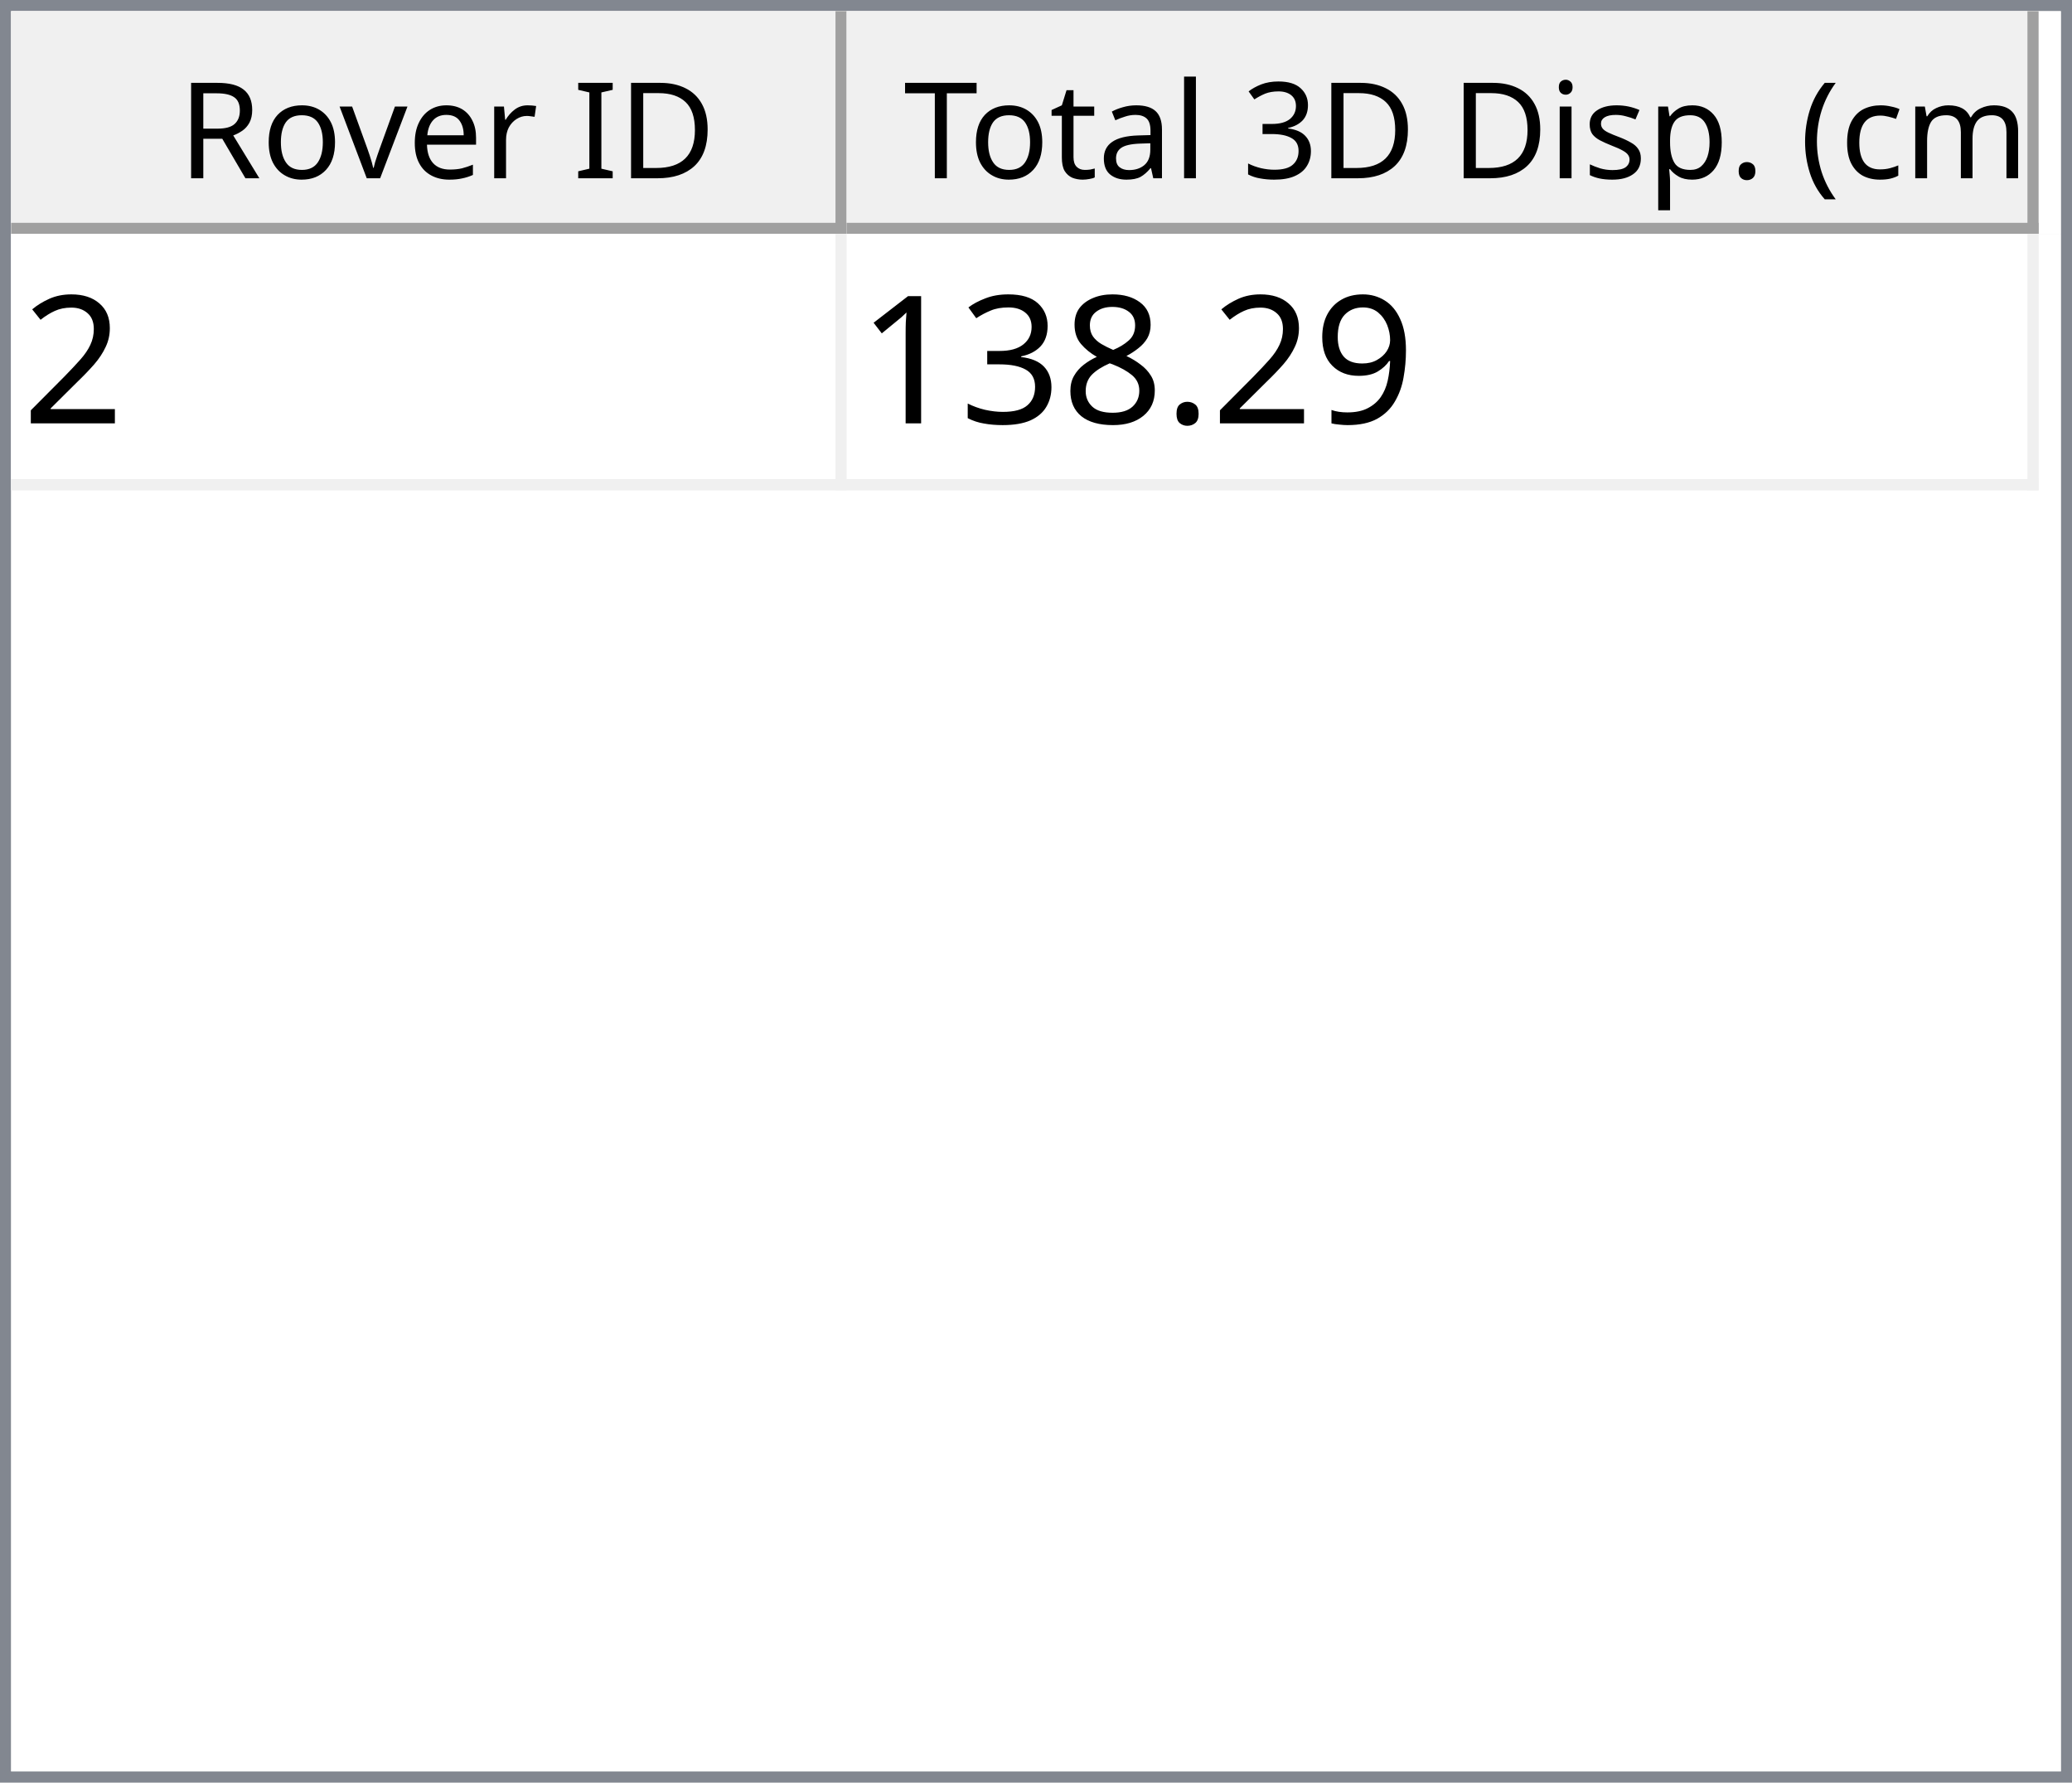
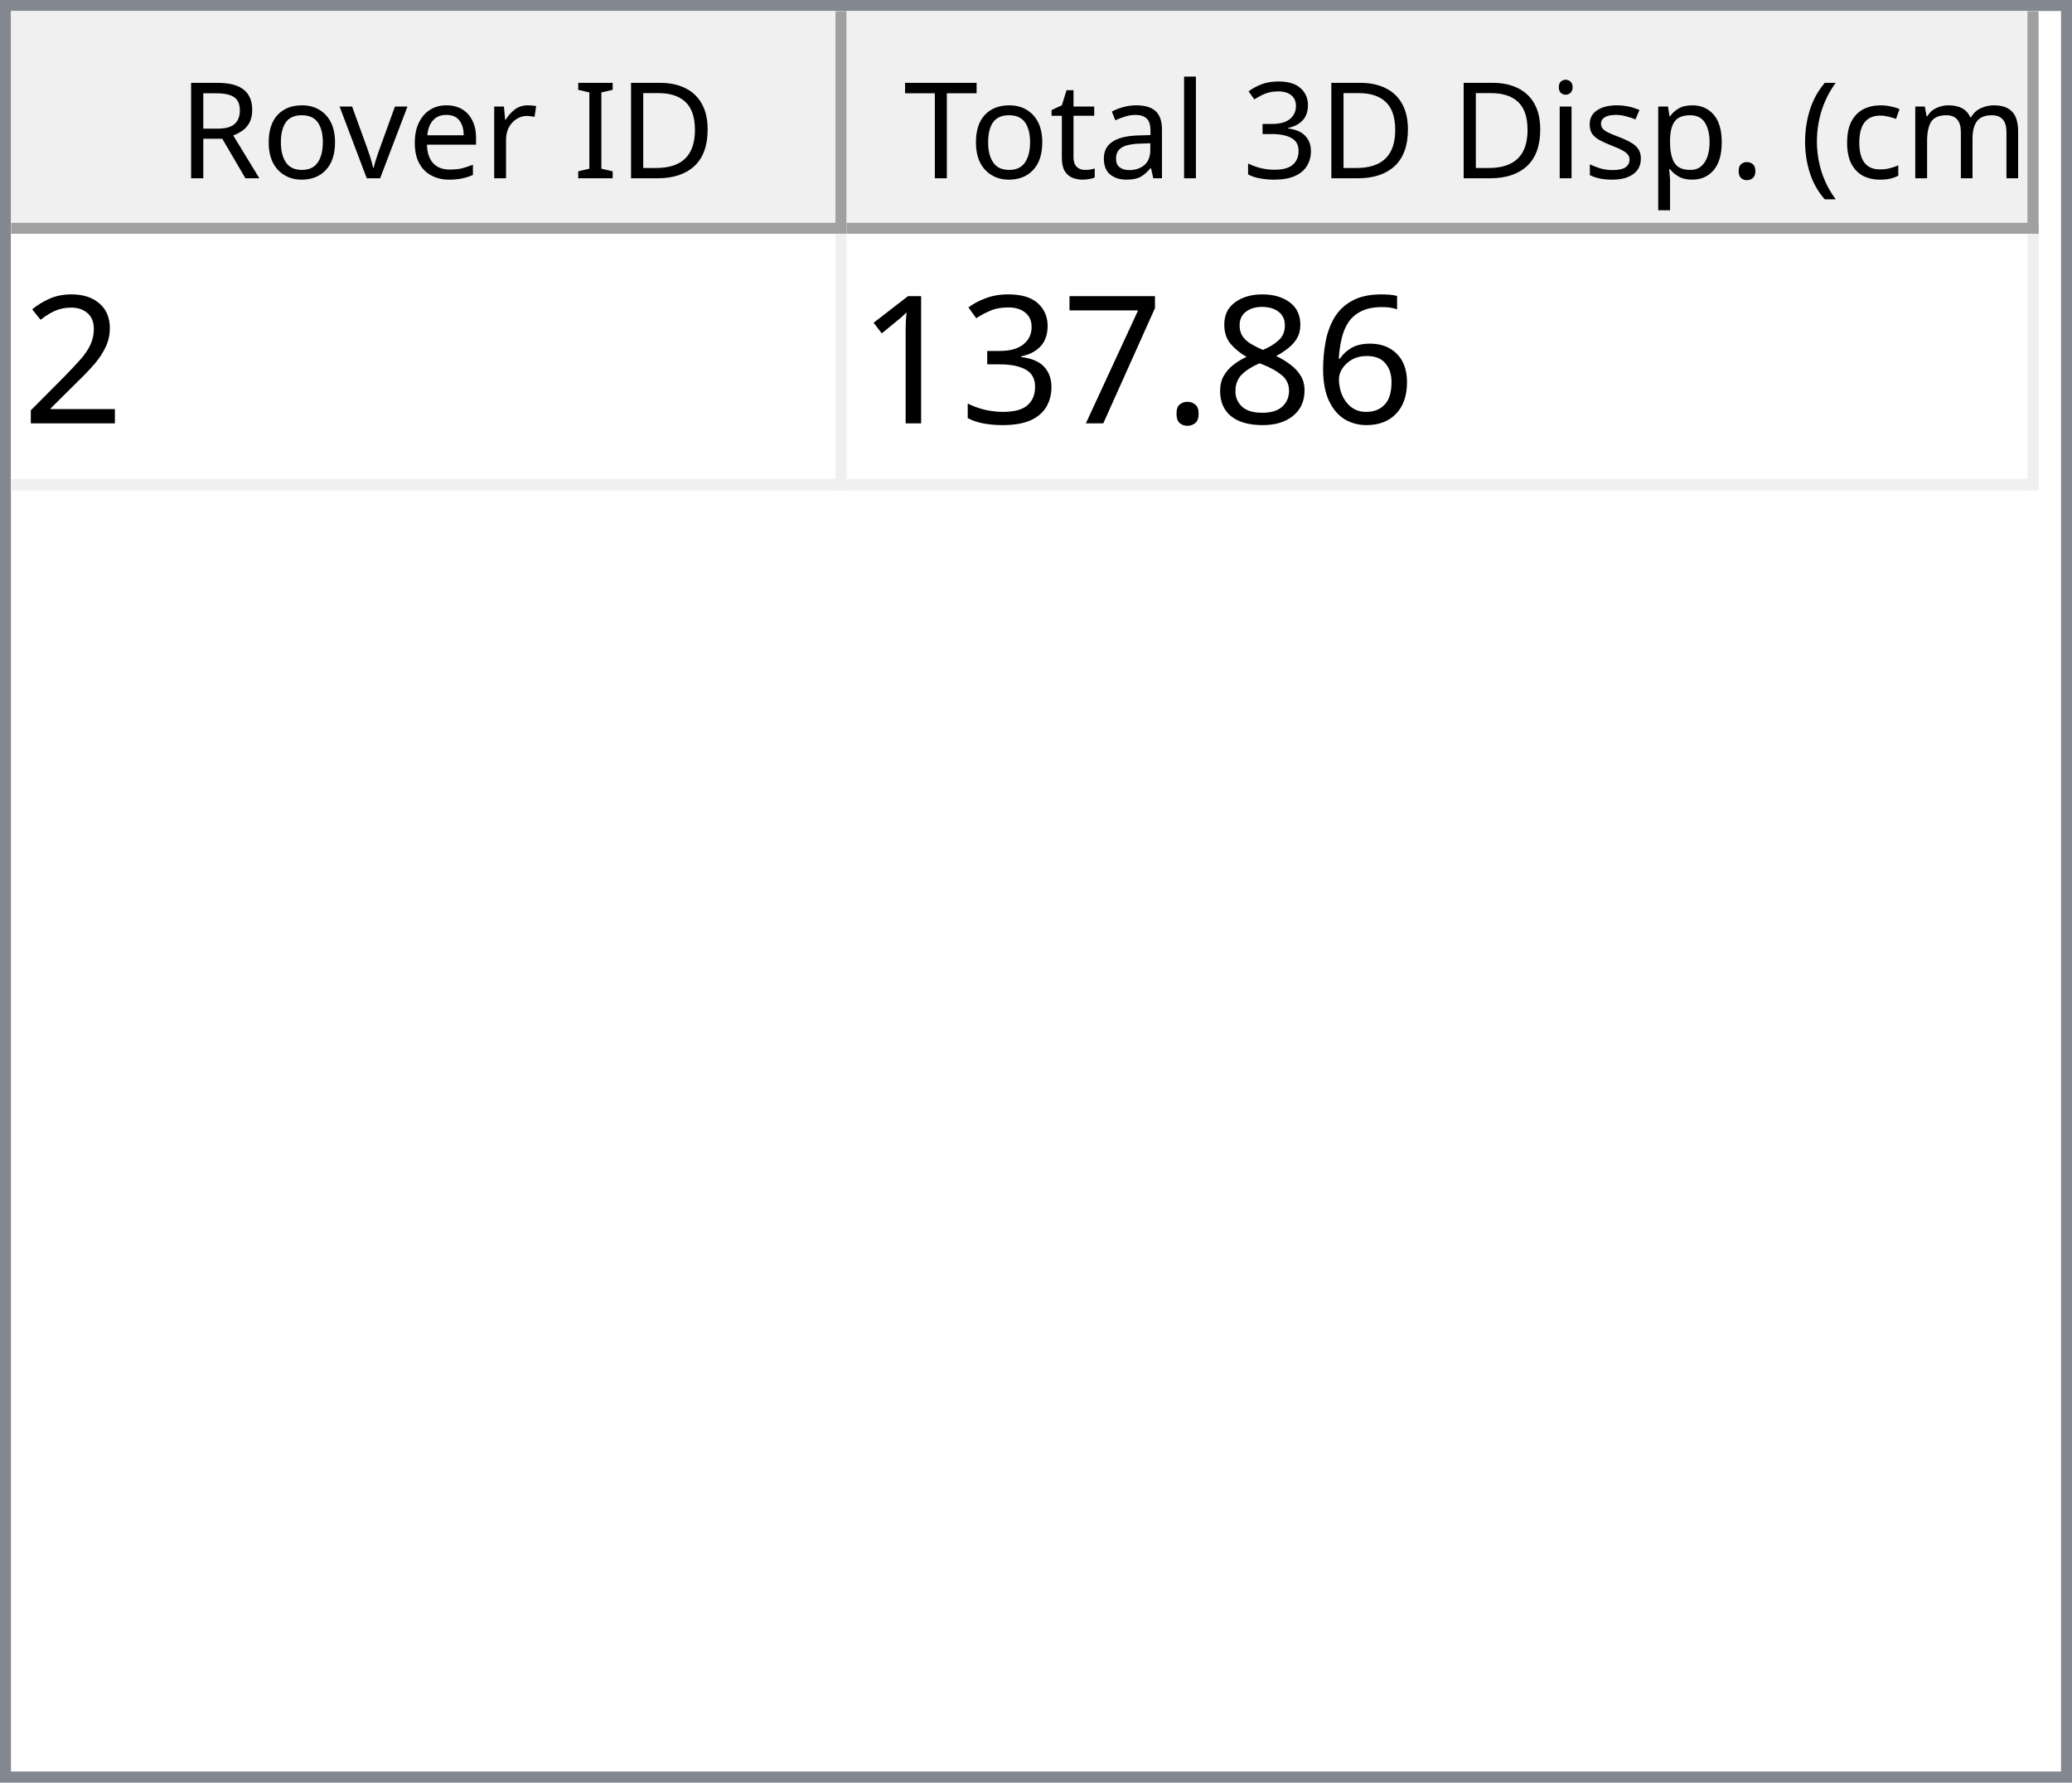
<svg xmlns="http://www.w3.org/2000/svg" style="fill-opacity:1; color-rendering:auto; color-interpolation:auto; text-rendering:auto; stroke:black; stroke-linecap:square; stroke-miterlimit:10; shape-rendering:auto; stroke-opacity:1; fill:black; stroke-dasharray:none; font-weight:normal; stroke-width:1; font-family:'Dialog'; font-style:normal; stroke-linejoin:miter; font-size:12px; stroke-dashoffset:0; image-rendering:auto;" width="186" height="160">
  <defs id="genericDefs" />
  <g>
    <defs id="defs1">
      <clipPath clipPathUnits="userSpaceOnUse" id="clipPath1">
        <path d="M0 0 L186 0 L186 160 L0 160 L0 0 Z" />
      </clipPath>
      <clipPath clipPathUnits="userSpaceOnUse" id="clipPath2">
        <path d="M0 0 L0 160 L186 160 L186 0 Z" />
      </clipPath>
      <clipPath clipPathUnits="userSpaceOnUse" id="clipPath3">
        <path d="M0 0 L0 20 L184 20 L184 0 Z" />
      </clipPath>
      <clipPath clipPathUnits="userSpaceOnUse" id="clipPath4">
        <path d="M0 0 L0 20 L75 20 L75 0 Z" />
      </clipPath>
      <clipPath clipPathUnits="userSpaceOnUse" id="clipPath5">
        <path d="M1 1 L1 19 L74 19 L74 1 Z" />
      </clipPath>
      <clipPath clipPathUnits="userSpaceOnUse" id="clipPath6">
        <path d="M0 0 L0 18 L73 18 L73 0 Z" />
      </clipPath>
      <clipPath clipPathUnits="userSpaceOnUse" id="clipPath7">
        <path d="M-0.5 -0.5 L-0.5 19.5 L74.5 19.5 L74.5 -0.5 Z" />
      </clipPath>
      <clipPath clipPathUnits="userSpaceOnUse" id="clipPath8">
        <path d="M0 0 L0 20 L107 20 L107 0 Z" />
      </clipPath>
      <clipPath clipPathUnits="userSpaceOnUse" id="clipPath9">
        <path d="M1 1 L1 19 L106 19 L106 1 Z" />
      </clipPath>
      <clipPath clipPathUnits="userSpaceOnUse" id="clipPath10">
        <path d="M0 0 L0 18 L105 18 L105 0 Z" />
      </clipPath>
      <clipPath clipPathUnits="userSpaceOnUse" id="clipPath11">
        <path d="M-0.5 -0.5 L-0.5 19.5 L106.5 19.5 L106.5 -0.5 Z" />
      </clipPath>
      <clipPath clipPathUnits="userSpaceOnUse" id="clipPath12">
        <path d="M0 0 L0 138 L184 138 L184 0 Z" />
      </clipPath>
      <clipPath clipPathUnits="userSpaceOnUse" id="clipPath13">
        <path d="M0 0 L0 23 L182 23 L182 0 Z" />
      </clipPath>
      <clipPath clipPathUnits="userSpaceOnUse" id="clipPath14">
        <path d="M-0.5 -0.5 L-0.5 22.5 L181.5 22.5 L181.5 -0.5 Z" />
      </clipPath>
      <clipPath clipPathUnits="userSpaceOnUse" id="clipPath15">
        <path d="M0 0 L0 22 L74 22 L74 0 Z" />
      </clipPath>
      <clipPath clipPathUnits="userSpaceOnUse" id="clipPath16">
        <path d="M0 0 L0 22 L106 22 L106 0 Z" />
      </clipPath>
      <font horiz-adv-x="64.551" id="font1">
        <font-face ascent="107.91" descent="25.098" units-per-em="100" style="font-style:normal; font-family:Segoe UI; font-weight:normal;" />
        <missing-glyph horiz-adv-x="64.551" d="M8.109 0 L8.109 68.266 L56.453 68.266 L56.453 0 L8.109 0 ZM15.328 7.234 L49.219 7.234 L49.219 61.031 L15.328 61.031 L15.328 7.234 Z" />
        <glyph unicode="D" horiz-adv-x="70.117" d="M9.188 0 L9.188 70.016 L28.516 70.016 Q65.531 70.016 65.531 35.891 Q65.531 19.672 55.25 9.836 Q44.969 0 27.734 0 L9.188 0 ZM17.391 62.594 L17.391 7.422 L27.828 7.422 Q41.609 7.422 49.273 14.797 Q56.938 22.172 56.938 35.688 Q56.938 62.594 28.328 62.594 L17.391 62.594 Z" />
        <glyph unicode="I" horiz-adv-x="26.611" d="M17.391 0 L9.188 0 L9.188 70.016 L17.391 70.016 L17.391 0 Z" />
        <glyph unicode=" " horiz-adv-x="27.393" d="" />
        <glyph unicode="r" horiz-adv-x="34.766" d="M34.188 41.891 Q32.078 43.5 28.125 43.5 Q23 43.5 19.555 38.672 Q16.109 33.844 16.109 25.484 L16.109 0 L8.109 0 L8.109 50 L16.109 50 L16.109 39.703 L16.312 39.703 Q18.016 44.969 21.531 47.922 Q25.047 50.875 29.391 50.875 Q32.516 50.875 34.188 50.203 L34.188 41.891 Z" />
        <glyph unicode="e" horiz-adv-x="52.295" d="M48.297 23 L12.984 23 Q13.188 14.656 17.484 10.109 Q21.781 5.562 29.297 5.562 Q37.75 5.562 44.828 11.141 L44.828 3.609 Q38.234 -1.172 27.391 -1.172 Q16.797 -1.172 10.742 5.641 Q4.688 12.453 4.688 24.812 Q4.688 36.469 11.305 43.82 Q17.922 51.172 27.734 51.172 Q37.547 51.172 42.922 44.828 Q48.297 38.484 48.297 27.203 L48.297 23 ZM40.094 29.781 Q40.047 36.719 36.75 40.578 Q33.453 44.438 27.594 44.438 Q21.922 44.438 17.969 40.383 Q14.016 36.328 13.094 29.781 L40.094 29.781 Z" />
        <glyph unicode="v" horiz-adv-x="47.9" d="M47.406 50 L27.484 0 L19.625 0 L0.688 50 L9.469 50 L22.172 13.672 Q23.578 9.672 23.922 6.688 L24.125 6.688 Q24.609 10.453 25.688 13.484 L38.969 50 L47.406 50 Z" />
        <glyph unicode="o" horiz-adv-x="58.594" d="M29 -1.172 Q17.922 -1.172 11.305 5.836 Q4.688 12.844 4.688 24.422 Q4.688 37.016 11.57 44.094 Q18.453 51.172 30.172 51.172 Q41.359 51.172 47.633 44.289 Q53.906 37.406 53.906 25.203 Q53.906 13.234 47.141 6.031 Q40.375 -1.172 29 -1.172 ZM29.594 44.438 Q21.875 44.438 17.383 39.188 Q12.891 33.938 12.891 24.703 Q12.891 15.828 17.43 10.695 Q21.969 5.562 29.594 5.562 Q37.359 5.562 41.531 10.594 Q45.703 15.625 45.703 24.906 Q45.703 34.281 41.531 39.359 Q37.359 44.438 29.594 44.438 Z" />
        <glyph unicode="R" horiz-adv-x="59.814" d="M59.375 0 L49.609 0 L37.891 19.625 Q36.281 22.359 34.766 24.289 Q33.25 26.219 31.664 27.438 Q30.078 28.656 28.25 29.219 Q26.422 29.781 24.125 29.781 L17.391 29.781 L17.391 0 L9.188 0 L9.188 70.016 L30.078 70.016 Q34.672 70.016 38.555 68.867 Q42.438 67.719 45.289 65.375 Q48.141 63.031 49.758 59.547 Q51.375 56.062 51.375 51.375 Q51.375 47.703 50.273 44.656 Q49.172 41.609 47.148 39.211 Q45.125 36.812 42.266 35.133 Q39.406 33.453 35.844 32.516 L35.844 32.328 Q37.594 31.547 38.891 30.547 Q40.188 29.547 41.359 28.18 Q42.531 26.812 43.68 25.078 Q44.828 23.344 46.234 21.047 L59.375 0 ZM17.391 62.594 L17.391 37.203 L28.516 37.203 Q31.594 37.203 34.203 38.133 Q36.812 39.062 38.719 40.797 Q40.625 42.531 41.703 45.047 Q42.781 47.562 42.781 50.688 Q42.781 56.297 39.141 59.445 Q35.5 62.594 28.609 62.594 L17.391 62.594 Z" />
        <glyph unicode=")" horiz-adv-x="30.176" d="M8.297 -15.922 L1.172 -15.922 Q16.406 2.344 16.406 26.812 Q16.406 51.469 1.078 70.016 L8.297 70.016 Q23.531 52.156 23.531 26.703 Q23.531 1.375 8.297 -15.922 Z" />
        <glyph unicode="m" horiz-adv-x="86.133" d="M79.109 0 L71.094 0 L71.094 28.719 Q71.094 37.016 68.531 40.727 Q65.969 44.438 59.906 44.438 Q54.781 44.438 51.195 39.75 Q47.609 35.062 47.609 28.516 L47.609 0 L39.594 0 L39.594 29.688 Q39.594 44.438 28.219 44.438 Q22.953 44.438 19.531 40.016 Q16.109 35.594 16.109 28.516 L16.109 0 L8.109 0 L8.109 50 L16.109 50 L16.109 42.094 L16.312 42.094 Q21.625 51.172 31.844 51.172 Q36.969 51.172 40.773 48.312 Q44.578 45.453 46 40.828 Q51.562 51.172 62.594 51.172 Q79.109 51.172 79.109 30.812 L79.109 0 Z" />
        <glyph unicode="c" horiz-adv-x="46.191" d="M42.188 2.297 Q36.422 -1.172 28.516 -1.172 Q17.828 -1.172 11.258 5.789 Q4.688 12.75 4.688 23.828 Q4.688 36.188 11.766 43.68 Q18.844 51.172 30.672 51.172 Q37.25 51.172 42.281 48.734 L42.281 40.531 Q36.719 44.438 30.375 44.438 Q22.703 44.438 17.797 38.945 Q12.891 33.453 12.891 24.516 Q12.891 15.719 17.508 10.641 Q22.125 5.562 29.891 5.562 Q36.422 5.562 42.188 9.906 L42.188 2.297 Z" />
        <glyph unicode="(" horiz-adv-x="30.176" d="M29.109 -15.922 L21.969 -15.922 Q6.844 1.375 6.844 26.703 Q6.844 52.156 21.969 70.016 L29.203 70.016 Q13.875 51.469 13.875 26.812 Q13.875 2.344 29.109 -15.922 Z" />
        <glyph unicode="." horiz-adv-x="21.68" d="M10.891 -1.078 Q8.641 -1.078 7.055 0.539 Q5.469 2.156 5.469 4.391 Q5.469 6.641 7.055 8.273 Q8.641 9.906 10.891 9.906 Q13.188 9.906 14.797 8.273 Q16.406 6.641 16.406 4.391 Q16.406 2.156 14.797 0.539 Q13.188 -1.078 10.891 -1.078 Z" />
        <glyph unicode="p" horiz-adv-x="58.789" d="M16.312 7.234 L16.109 7.234 L16.109 -23 L8.109 -23 L8.109 50 L16.109 50 L16.109 41.219 L16.312 41.219 Q22.219 51.172 33.594 51.172 Q43.266 51.172 48.688 44.461 Q54.109 37.75 54.109 26.469 Q54.109 13.922 48 6.375 Q41.891 -1.172 31.297 -1.172 Q21.578 -1.172 16.312 7.234 ZM16.109 27.391 L16.109 20.406 Q16.109 14.203 20.141 9.883 Q24.172 5.562 30.375 5.562 Q37.641 5.562 41.773 11.133 Q45.906 16.703 45.906 26.609 Q45.906 34.969 42.047 39.703 Q38.188 44.438 31.594 44.438 Q24.609 44.438 20.359 39.578 Q16.109 34.719 16.109 27.391 Z" />
        <glyph unicode="s" horiz-adv-x="42.432" d="M5.078 1.812 L5.078 10.406 Q11.625 5.562 19.484 5.562 Q30.031 5.562 30.031 12.594 Q30.031 14.594 29.125 15.992 Q28.219 17.391 26.68 18.461 Q25.141 19.531 23.07 20.383 Q21 21.234 18.609 22.172 Q15.281 23.484 12.766 24.828 Q10.25 26.172 8.57 27.859 Q6.891 29.547 6.031 31.695 Q5.172 33.844 5.172 36.719 Q5.172 40.234 6.789 42.945 Q8.406 45.656 11.086 47.484 Q13.766 49.312 17.211 50.242 Q20.656 51.172 24.312 51.172 Q30.812 51.172 35.938 48.922 L35.938 40.828 Q30.422 44.438 23.25 44.438 Q21 44.438 19.195 43.922 Q17.391 43.406 16.094 42.477 Q14.797 41.547 14.086 40.258 Q13.375 38.969 13.375 37.406 Q13.375 35.453 14.086 34.133 Q14.797 32.812 16.164 31.789 Q17.531 30.766 19.484 29.938 Q21.438 29.109 23.922 28.125 Q27.25 26.859 29.883 25.516 Q32.516 24.172 34.375 22.484 Q36.234 20.797 37.234 18.602 Q38.234 16.406 38.234 13.375 Q38.234 9.672 36.602 6.938 Q34.969 4.203 32.234 2.398 Q29.5 0.594 25.93 -0.289 Q22.359 -1.172 18.453 -1.172 Q10.75 -1.172 5.078 1.812 Z" />
        <glyph unicode="i" horiz-adv-x="24.219" d="M12.203 62.703 Q10.062 62.703 8.547 64.164 Q7.031 65.625 7.031 67.875 Q7.031 70.125 8.547 71.609 Q10.062 73.094 12.203 73.094 Q14.406 73.094 15.945 71.609 Q17.484 70.125 17.484 67.875 Q17.484 65.719 15.945 64.211 Q14.406 62.703 12.203 62.703 ZM16.109 0 L8.109 0 L8.109 50 L16.109 50 L16.109 0 Z" />
        <glyph unicode="3" horiz-adv-x="53.906" d="M46.531 19.828 Q46.531 15.094 44.75 11.211 Q42.969 7.328 39.719 4.57 Q36.469 1.812 31.93 0.297 Q27.391 -1.219 21.922 -1.219 Q11.922 -1.219 6 2.594 L6 11.188 Q13.094 5.609 22.219 5.609 Q25.875 5.609 28.828 6.539 Q31.781 7.469 33.906 9.227 Q36.031 10.984 37.18 13.477 Q38.328 15.969 38.328 19.094 Q38.328 32.812 18.797 32.812 L12.984 32.812 L12.984 39.594 L18.5 39.594 Q35.797 39.594 35.797 52.484 Q35.797 64.406 22.609 64.406 Q15.188 64.406 8.688 59.422 L8.688 67.188 Q15.375 71.188 24.609 71.188 Q29 71.188 32.57 69.969 Q36.141 68.75 38.68 66.555 Q41.219 64.359 42.609 61.281 Q44 58.203 44 54.5 Q44 40.672 30.031 36.719 L30.031 36.531 Q33.594 36.141 36.625 34.797 Q39.656 33.453 41.852 31.305 Q44.047 29.156 45.289 26.25 Q46.531 23.344 46.531 19.828 Z" />
        <glyph unicode="l" horiz-adv-x="24.219" d="M16.109 0 L8.109 0 L8.109 74.031 L16.109 74.031 L16.109 0 Z" />
        <glyph unicode="a" horiz-adv-x="50.879" d="M43.891 0 L35.891 0 L35.891 7.812 L35.688 7.812 Q30.469 -1.172 20.312 -1.172 Q12.844 -1.172 8.617 2.781 Q4.391 6.734 4.391 13.281 Q4.391 27.297 20.906 29.594 L35.891 31.688 Q35.891 44.438 25.594 44.438 Q16.547 44.438 9.281 38.281 L9.281 46.484 Q16.656 51.172 26.266 51.172 Q43.891 51.172 43.891 32.516 L43.891 0 ZM35.891 25.297 L23.828 23.641 Q18.266 22.859 15.43 20.875 Q12.594 18.891 12.594 13.875 Q12.594 10.203 15.211 7.883 Q17.828 5.562 22.172 5.562 Q28.125 5.562 32.008 9.742 Q35.891 13.922 35.891 20.312 L35.891 25.297 Z" />
        <glyph unicode="t" horiz-adv-x="33.887" d="M31.297 0.484 Q28.469 -1.078 23.828 -1.078 Q10.688 -1.078 10.688 13.578 L10.688 43.172 L2.094 43.172 L2.094 50 L10.688 50 L10.688 62.203 L18.703 64.797 L18.703 50 L31.297 50 L31.297 43.172 L18.703 43.172 L18.703 14.984 Q18.703 9.969 20.414 7.82 Q22.125 5.672 26.078 5.672 Q29.109 5.672 31.297 7.328 L31.297 0.484 Z" />
        <glyph unicode="T" horiz-adv-x="52.393" d="M50.594 62.594 L30.375 62.594 L30.375 0 L22.172 0 L22.172 62.594 L2 62.594 L2 70.016 L50.594 70.016 L50.594 62.594 Z" />
      </font>
      <font horiz-adv-x="75.0" id="font2">
        <font-face ascent="100.537" descent="21.973" units-per-em="100" style="font-style:normal; font-family:sans-serif; font-weight:normal;" />
        <missing-glyph horiz-adv-x="75.0" d="M12.5 0 L12.5 62.5 L62.5 62.5 L62.5 0 L12.5 0 ZM14.062 1.562 L60.938 1.562 L60.938 60.938 L14.062 60.938 L14.062 1.562 Z" />
        <glyph unicode="2" horiz-adv-x="55.615" d="M50.344 8.453 L50.344 0 L3.031 0 Q2.938 3.172 4.047 6.109 Q5.859 10.938 9.836 15.625 Q13.812 20.312 21.344 26.469 Q33.016 36.031 37.117 41.625 Q41.219 47.219 41.219 52.203 Q41.219 57.422 37.477 61.008 Q33.734 64.594 27.734 64.594 Q21.391 64.594 17.578 60.789 Q13.766 56.984 13.719 50.25 L4.688 51.172 Q5.609 61.281 11.664 66.578 Q17.719 71.875 27.938 71.875 Q38.234 71.875 44.242 66.164 Q50.25 60.453 50.25 52 Q50.25 47.703 48.492 43.555 Q46.734 39.406 42.656 34.812 Q38.578 30.219 29.109 22.219 Q21.188 15.578 18.945 13.211 Q16.703 10.844 15.234 8.453 L50.344 8.453 Z" />
-         <glyph unicode="9" horiz-adv-x="55.615" d="M5.469 16.547 L13.922 17.328 Q14.984 11.375 18.016 8.688 Q21.047 6 25.781 6 Q29.828 6 32.883 7.859 Q35.938 9.719 37.891 12.82 Q39.844 15.922 41.164 21.195 Q42.484 26.469 42.484 31.938 Q42.484 32.516 42.438 33.688 Q39.797 29.5 35.234 26.883 Q30.672 24.266 25.344 24.266 Q16.453 24.266 10.305 30.711 Q4.156 37.156 4.156 47.703 Q4.156 58.594 10.578 65.234 Q17 71.875 26.656 71.875 Q33.641 71.875 39.43 68.117 Q45.219 64.359 48.219 57.398 Q51.219 50.438 51.219 37.25 Q51.219 23.531 48.242 15.406 Q45.266 7.281 39.383 3.031 Q33.5 -1.219 25.594 -1.219 Q17.188 -1.219 11.867 3.445 Q6.547 8.109 5.469 16.547 ZM41.453 48.141 Q41.453 55.719 37.43 60.156 Q33.406 64.594 27.734 64.594 Q21.875 64.594 17.531 59.812 Q13.188 55.031 13.188 47.406 Q13.188 40.578 17.312 36.305 Q21.438 32.031 27.484 32.031 Q33.594 32.031 37.523 36.305 Q41.453 40.578 41.453 48.141 Z" />
+         <glyph unicode="6" horiz-adv-x="55.615" d="M49.75 54.047 L41.016 53.375 Q39.844 58.547 37.703 60.891 Q34.125 64.656 28.906 64.656 Q24.703 64.656 21.531 62.312 Q17.391 59.281 14.992 53.469 Q12.594 47.656 12.5 36.922 Q15.672 41.75 20.266 44.094 Q24.859 46.438 29.891 46.438 Q38.672 46.438 44.852 39.969 Q51.031 33.5 51.031 23.25 Q51.031 16.5 48.125 10.719 Q45.219 4.938 40.141 1.859 Q35.062 -1.219 28.609 -1.219 Q17.625 -1.219 10.695 6.859 Q3.766 14.938 3.766 33.5 Q3.766 54.25 11.422 63.672 Q18.109 71.875 29.438 71.875 Q37.891 71.875 43.289 67.141 Q48.688 62.406 49.75 54.047 ZM13.875 23.188 Q13.875 18.656 15.797 14.508 Q17.719 10.359 21.188 8.18 Q24.656 6 28.469 6 Q34.031 6 38.039 10.492 Q42.047 14.984 42.047 22.703 Q42.047 30.125 38.086 34.398 Q34.125 38.672 28.125 38.672 Q22.172 38.672 18.023 34.398 Q13.875 30.125 13.875 23.188 Z" />
+         <glyph unicode="8" horiz-adv-x="55.615" d="M17.672 38.812 Q12.203 40.828 9.57 44.539 Q6.938 48.25 6.938 53.422 Q6.938 61.234 12.555 66.555 Q18.172 71.875 27.484 71.875 Q36.859 71.875 42.578 66.43 Q48.297 60.984 48.297 53.172 Q48.297 48.188 45.68 44.508 Q43.062 40.828 37.75 38.812 Q44.344 36.672 47.781 31.883 Q51.219 27.094 51.219 20.453 Q51.219 11.281 44.727 5.031 Q38.234 -1.219 27.641 -1.219 Q17.047 -1.219 10.547 5.055 Q4.047 11.328 4.047 20.703 Q4.047 27.688 7.594 32.398 Q11.141 37.109 17.672 38.812 ZM15.922 53.719 Q15.922 48.641 19.195 45.414 Q22.469 42.188 27.688 42.188 Q32.766 42.188 36.016 45.383 Q39.266 48.578 39.266 53.219 Q39.266 58.062 35.914 61.359 Q32.562 64.656 27.594 64.656 Q22.562 64.656 19.242 61.43 Q15.922 58.203 15.922 53.719 ZM13.094 20.656 Q13.094 16.891 14.875 13.375 Q16.656 9.859 20.172 7.93 Q23.688 6 27.734 6 Q34.031 6 38.133 10.055 Q42.234 14.109 42.234 20.359 Q42.234 26.703 38.016 30.859 Q33.797 35.016 27.438 35.016 Q21.234 35.016 17.164 30.914 Q13.094 26.812 13.094 20.656 Z" />
        <glyph unicode="." horiz-adv-x="27.783" d="M9.078 0 L9.078 10.016 L19.094 10.016 L19.094 0 L9.078 0 Z" />
-         <glyph unicode="8" horiz-adv-x="55.615" d="M17.672 38.812 Q12.203 40.828 9.57 44.539 Q6.938 48.25 6.938 53.422 Q6.938 61.234 12.555 66.555 Q18.172 71.875 27.484 71.875 Q36.859 71.875 42.578 66.43 Q48.297 60.984 48.297 53.172 Q48.297 48.188 45.68 44.508 Q43.062 40.828 37.75 38.812 Q44.344 36.672 47.781 31.883 Q51.219 27.094 51.219 20.453 Q51.219 11.281 44.727 5.031 Q38.234 -1.219 27.641 -1.219 Q17.047 -1.219 10.547 5.055 Q4.047 11.328 4.047 20.703 Q4.047 27.688 7.594 32.398 Q11.141 37.109 17.672 38.812 ZM15.922 53.719 Q15.922 48.641 19.195 45.414 Q22.469 42.188 27.688 42.188 Q32.766 42.188 36.016 45.383 Q39.266 48.578 39.266 53.219 Q39.266 58.062 35.914 61.359 Q32.562 64.656 27.594 64.656 Q22.562 64.656 19.242 61.43 Q15.922 58.203 15.922 53.719 ZM13.094 20.656 Q13.094 16.891 14.875 13.375 Q16.656 9.859 20.172 7.93 Q23.688 6 27.734 6 Q34.031 6 38.133 10.055 Q42.234 14.109 42.234 20.359 Q42.234 26.703 38.016 30.859 Q33.797 35.016 27.438 35.016 Q21.234 35.016 17.164 30.914 Q13.094 26.812 13.094 20.656 Z" />
+         <glyph unicode="7" horiz-adv-x="55.615" d="M4.734 62.203 L4.734 70.656 L51.078 70.656 L51.078 63.812 Q44.234 56.547 37.523 44.484 Q30.812 32.422 27.156 19.672 Q24.516 10.688 23.781 0 L14.75 0 Q14.891 8.453 18.062 20.414 Q21.234 32.375 27.172 43.484 Q33.109 54.594 39.797 62.203 L4.734 62.203 Z" />
        <glyph unicode="3" horiz-adv-x="55.615" d="M4.203 18.891 L12.984 20.062 Q14.5 12.594 18.141 9.297 Q21.781 6 27 6 Q33.203 6 37.477 10.297 Q41.75 14.594 41.75 20.953 Q41.75 27 37.797 30.93 Q33.844 34.859 27.734 34.859 Q25.25 34.859 21.531 33.891 L22.516 41.609 Q23.391 41.5 23.922 41.5 Q29.547 41.5 34.039 44.43 Q38.531 47.359 38.531 53.469 Q38.531 58.297 35.258 61.477 Q31.984 64.656 26.812 64.656 Q21.688 64.656 18.266 61.43 Q14.844 58.203 13.875 51.766 L5.078 53.328 Q6.688 62.156 12.398 67.016 Q18.109 71.875 26.609 71.875 Q32.469 71.875 37.398 69.359 Q42.328 66.844 44.945 62.5 Q47.562 58.156 47.562 53.266 Q47.562 48.641 45.07 44.828 Q42.578 41.016 37.703 38.766 Q44.047 37.312 47.562 32.695 Q51.078 28.078 51.078 21.141 Q51.078 11.766 44.242 5.25 Q37.406 -1.266 26.953 -1.266 Q17.531 -1.266 11.305 4.352 Q5.078 9.969 4.203 18.891 Z" />
        <glyph unicode="1" horiz-adv-x="55.615" d="M37.25 0 L28.469 0 L28.469 56 Q25.297 52.984 20.141 49.953 Q14.984 46.922 10.891 45.406 L10.891 53.906 Q18.266 57.375 23.781 62.305 Q29.297 67.234 31.594 71.875 L37.25 71.875 L37.25 0 Z" />
      </font>
    </defs>
    <g style="fill:white; stroke:white;">
      <rect x="0" y="0" width="186" style="clip-path:url(#clipPath1); stroke:none;" height="160" />
    </g>
    <g style="fill:white; text-rendering:optimizeSpeed; color-rendering:optimizeSpeed; image-rendering:optimizeSpeed; shape-rendering:crispEdges; stroke:white; color-interpolation:sRGB;">
      <rect x="0" width="186" height="160" y="0" style="stroke:none;" />
      <path style="stroke:none;" d="M0 160 L186 160 L186 0 L0 0 Z" />
    </g>
    <g style="fill:rgb(240,240,240); font-family:'Segoe UI'; stroke:rgb(240,240,240);">
      <rect x="0" y="0" width="186" style="clip-path:url(#clipPath2); stroke:none;" height="160" />
    </g>
    <g style="fill:rgb(130,135,144); font-family:'Segoe UI'; stroke:rgb(130,135,144);">
      <path d="M0 0 L186 0 L186 160 L0 160 L0 0 ZM1 1 L185 1 L185 159 L1 159 L1 1 Z" style="fill-rule:evenodd; clip-path:url(#clipPath2); stroke:none;" />
    </g>
    <g style="fill:white; font-family:'Segoe UI'; stroke:white;" transform="translate(1,1)">
      <rect x="0" y="0" width="184" style="clip-path:url(#clipPath3); stroke:none;" height="20" />
    </g>
    <g style="fill:rgb(240,240,240); font-family:'Segoe UI'; stroke:rgb(240,240,240);" transform="translate(1,1)">
      <rect x="0" y="0" width="75" style="clip-path:url(#clipPath4); stroke:none;" height="20" />
    </g>
    <g style="font-family:'Segoe UI';" transform="translate(2,2)">
      <text x="14" xml:space="preserve" y="14" style="clip-path:url(#clipPath6); stroke:none;">Rover ID</text>
    </g>
    <g style="fill:rgb(160,160,160); font-family:'Segoe UI'; stroke:rgb(160,160,160); stroke-linejoin:bevel;" transform="translate(1.5,1.5)">
      <line x1="74" x2="74" y1="0" style="fill:none; clip-path:url(#clipPath7);" y2="19" />
    </g>
    <g style="fill:rgb(160,160,160); font-family:'Segoe UI'; stroke:rgb(160,160,160); stroke-linejoin:bevel;" transform="matrix(1,0,0,1,1,1) translate(0.5,0.5)">
      <line x1="0" x2="74" y1="19" style="fill:none; clip-path:url(#clipPath7);" y2="19" />
    </g>
    <g style="fill:rgb(240,240,240); font-family:'Segoe UI'; stroke:rgb(240,240,240);" transform="translate(76,1)">
      <rect x="0" y="0" width="107" style="clip-path:url(#clipPath8); stroke:none;" height="20" />
    </g>
    <g style="font-family:'Segoe UI';" transform="translate(77,2)">
      <text x="1" xml:space="preserve" y="14" style="clip-path:url(#clipPath10); stroke:none;"> Total 3D Disp. (cm)</text>
    </g>
    <g style="fill:rgb(160,160,160); font-family:'Segoe UI'; stroke:rgb(160,160,160); stroke-linejoin:bevel;" transform="translate(76.5,1.5)">
      <line x1="106" x2="106" y1="0" style="fill:none; clip-path:url(#clipPath11);" y2="19" />
    </g>
    <g style="fill:rgb(160,160,160); font-family:'Segoe UI'; stroke:rgb(160,160,160); stroke-linejoin:bevel;" transform="matrix(1,0,0,1,76,1) translate(0.5,0.5)">
      <line x1="0" x2="106" y1="19" style="fill:none; clip-path:url(#clipPath11);" y2="19" />
    </g>
    <g style="fill:white; font-family:'Segoe UI'; stroke:white;" transform="translate(1,21)">
      <rect x="0" y="0" width="184" style="clip-path:url(#clipPath12); stroke:none;" height="138" />
    </g>
    <g style="fill:rgb(240,240,240); font-size:16px; font-family:sans-serif; stroke:rgb(240,240,240);" transform="translate(1,21)">
      <rect x="0" y="0" width="182" style="clip-path:url(#clipPath13); stroke:none;" height="23" />
      <line transform="translate(0.5,0.5)" x1="0" x2="181" y1="22" style="clip-path:url(#clipPath14); fill:none; stroke-linejoin:bevel;" y2="22" />
    </g>
    <g transform="matrix(1,0,0,1,1,21) translate(0.5,0.5)" style="fill:rgb(240,240,240); font-size:16px; font-family:sans-serif; stroke:rgb(240,240,240); stroke-linejoin:bevel;">
      <line x1="74" x2="74" y1="0" style="fill:none; clip-path:url(#clipPath14);" y2="22" />
    </g>
    <g transform="matrix(1,0,0,1,1,21) translate(0.5,0.5)" style="fill:rgb(240,240,240); font-size:16px; font-family:sans-serif; stroke:rgb(240,240,240); stroke-linejoin:bevel;">
      <line x1="181" x2="181" y1="0" style="fill:none; clip-path:url(#clipPath14);" y2="22" />
    </g>
    <g style="fill:white; font-size:16px; font-family:sans-serif; stroke:white;" transform="matrix(1,0,0,1,1,21)">
      <rect x="0" y="0" width="74" style="clip-path:url(#clipPath15); stroke:none;" height="22" />
      <text x="1" y="17" style="fill:black; clip-path:url(#clipPath15); stroke:none;" xml:space="preserve">2</text>
    </g>
    <g style="fill:white; font-size:16px; font-family:sans-serif; stroke:white;" transform="matrix(1,0,0,1,1,21) translate(75,0)">
      <rect x="0" y="0" width="106" style="clip-path:url(#clipPath16); stroke:none;" height="22" />
-       <text x="1" y="17" style="fill:black; clip-path:url(#clipPath16); stroke:none;" xml:space="preserve">138.29</text>
+       <text x="1" y="17" style="fill:black; clip-path:url(#clipPath16); stroke:none;" xml:space="preserve">137.86</text>
    </g>
  </g>
</svg>
